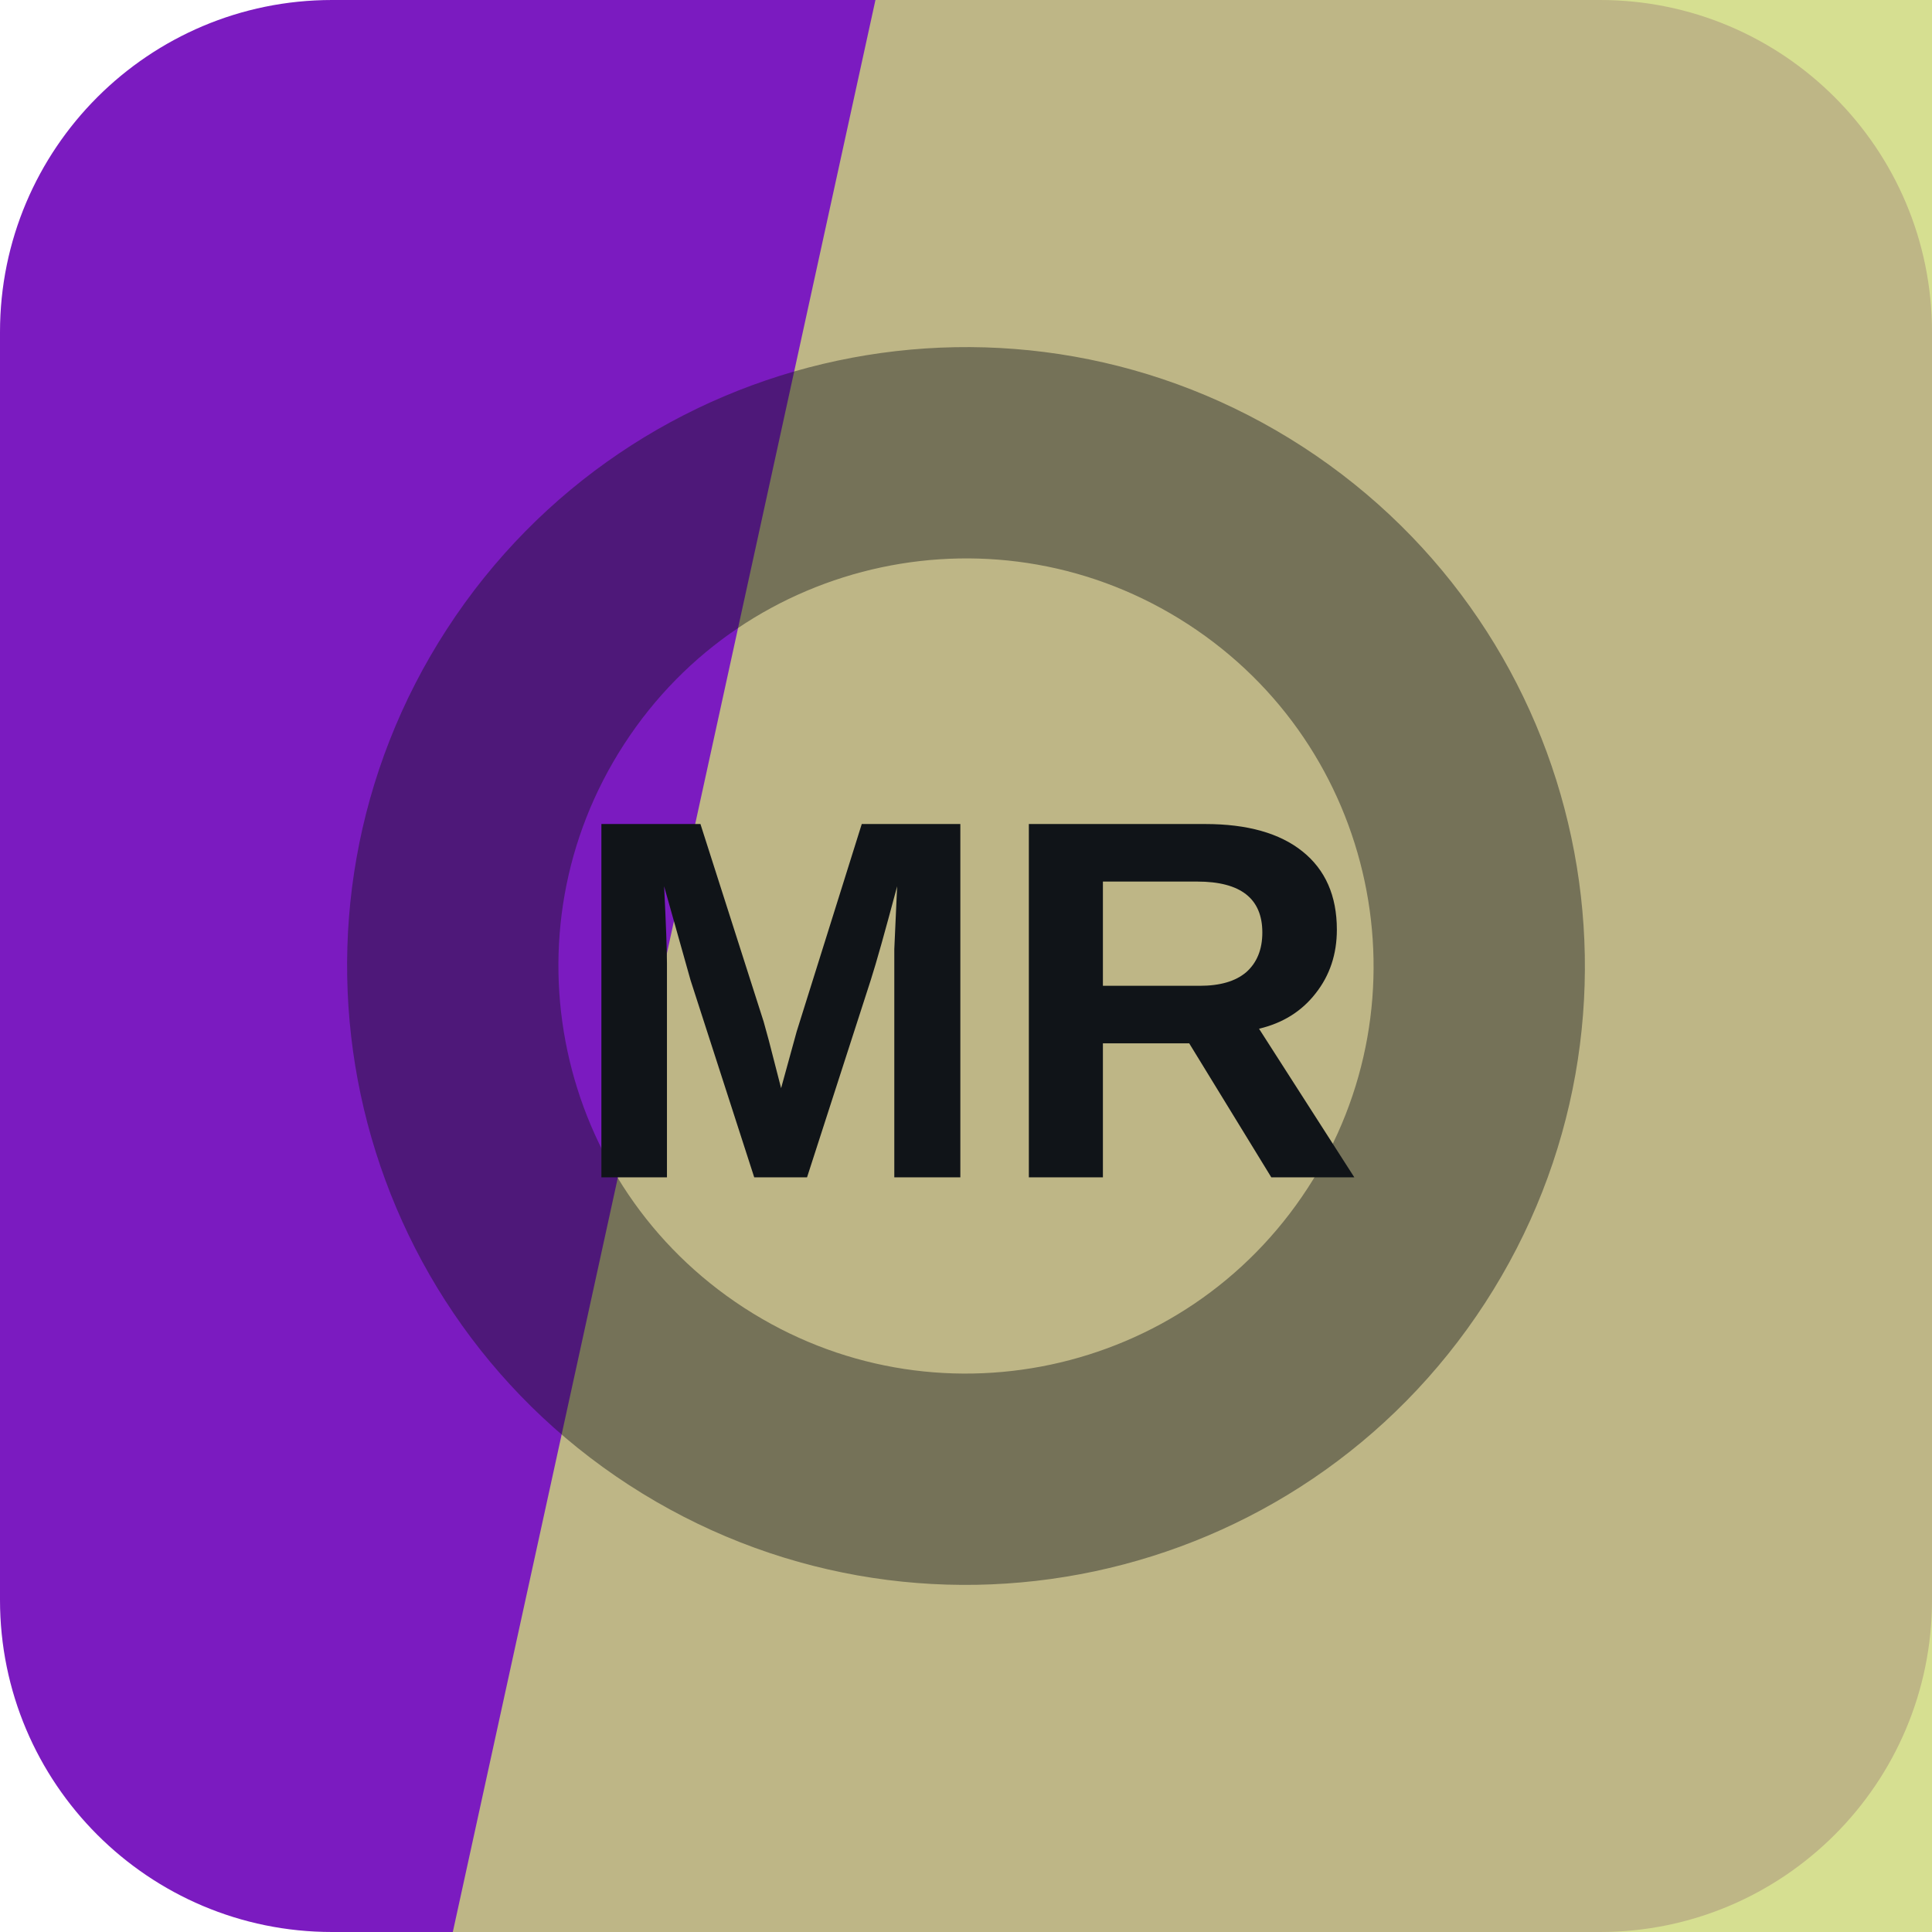
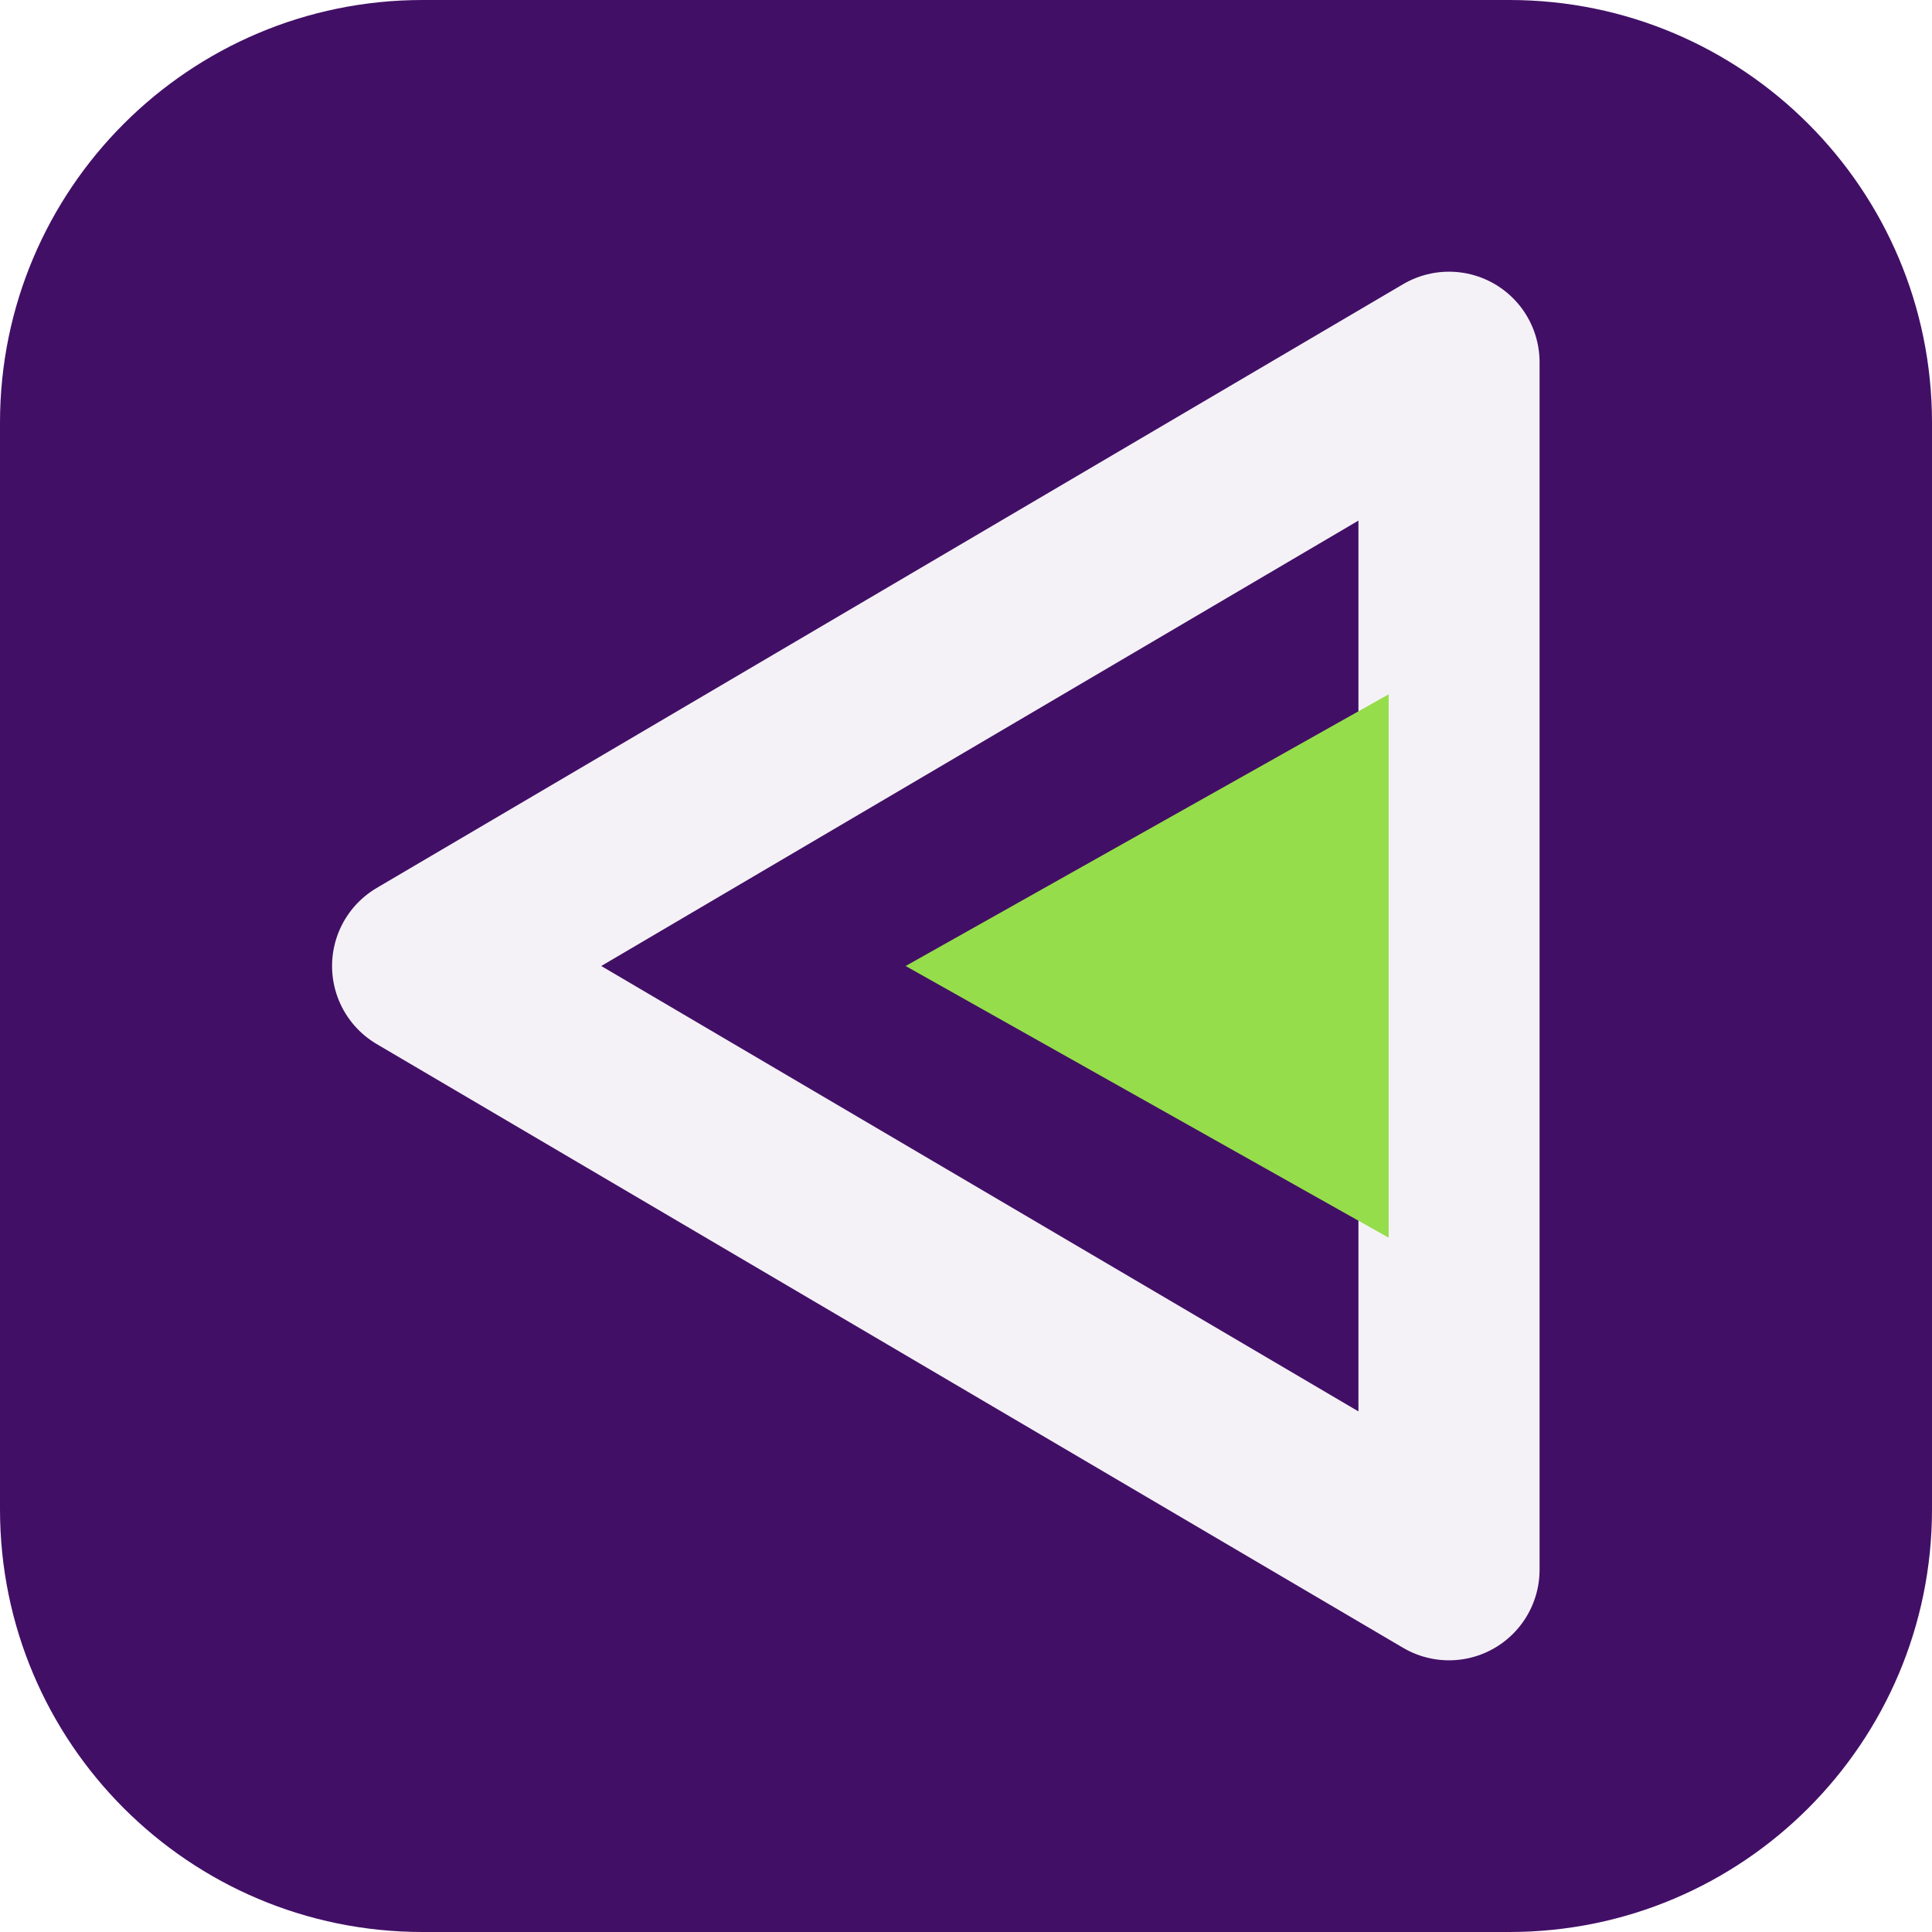
<svg xmlns="http://www.w3.org/2000/svg" width="64" height="64" viewBox="0 0 64 64" role="img">
-   <rect width="64" height="64" rx="11" fill="hsl(275 75% 43%)" />
-   <path d="M29 0h35v64H15Z" fill="hsl(67 55% 66%)" opacity="0.82" />
-   <g transform="rotate(123 32 32)" opacity="0.42">
-     <circle cx="32" cy="32" r="17" fill="none" stroke="#101418" stroke-width="7" />
+   <rect width="64" height="64" rx="14" fill="hsl(275 74% 23%)" />
+   <g transform="rotate(270 32 32)">
+     <path d="M32 14 52 48H12Z" fill="none" stroke="hsl(275 24% 96%)" stroke-width="6" stroke-linejoin="round" />
+     <path d="M32 30 41 46H23Z" fill="hsl(89 68% 58%)" />
  </g>
-   <text x="32" y="39" text-anchor="middle" fill="#101418" font-family="Arial,Helvetica,sans-serif" font-size="17" font-weight="700" letter-spacing="0">MR</text>
</svg>
